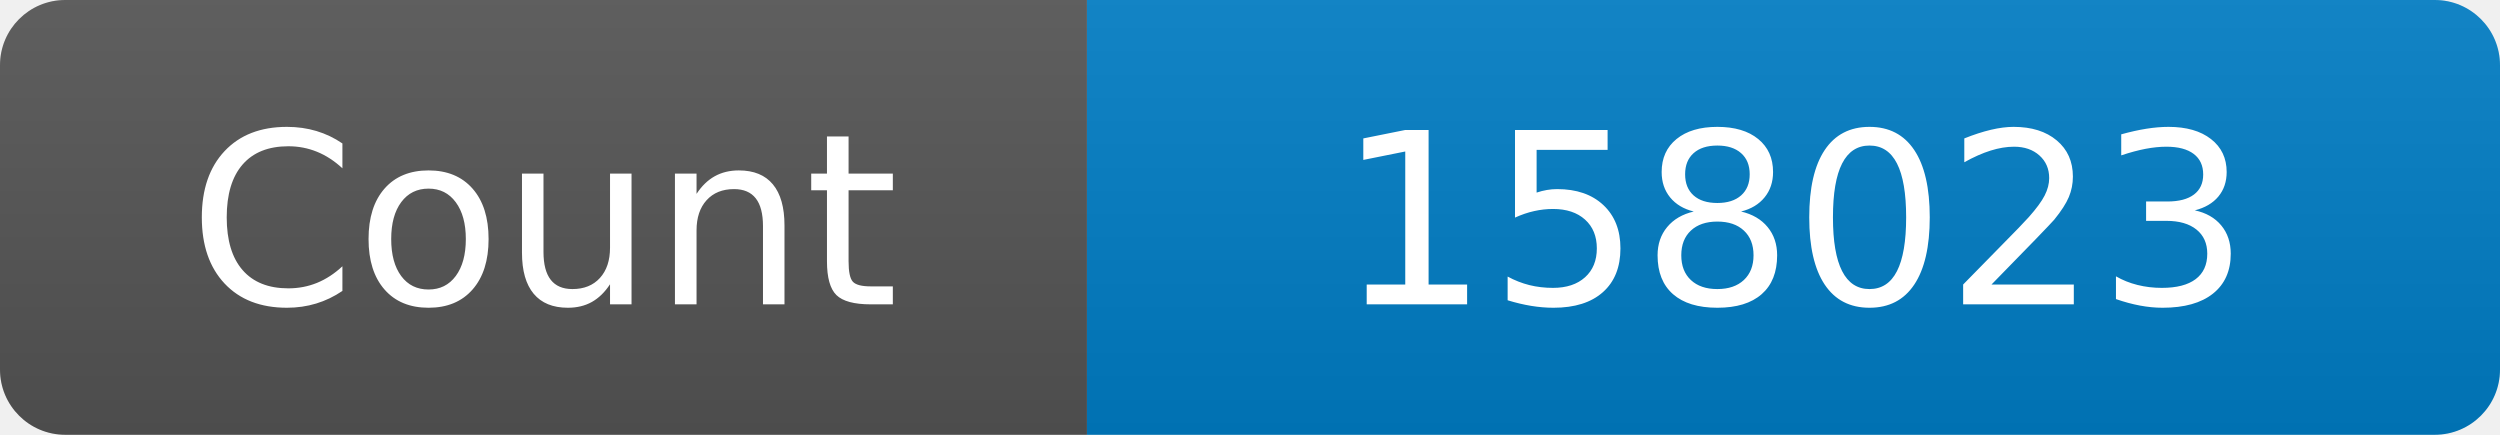
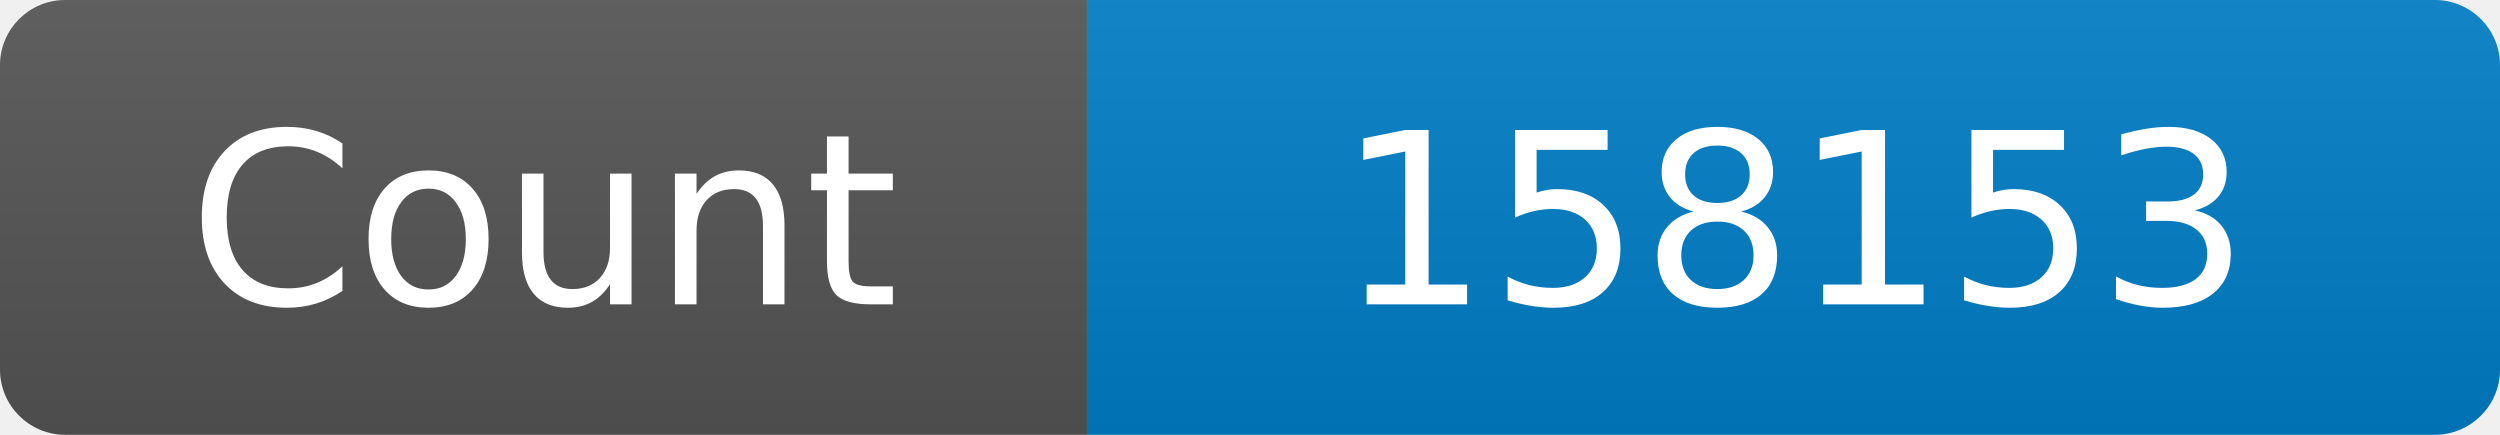
<svg xmlns="http://www.w3.org/2000/svg" width="115" height="20" role="img" aria-label="Maintained?: yes">
  <linearGradient id="s" x2="0" y2="100%">
    <stop offset="0" stop-color="#bbb" stop-opacity=".1" />
    <stop offset="1" stop-opacity=".1" />
  </linearGradient>
  <clipPath id="r">
    <rect width="115" height="20" rx="3" fill="#fff" />
  </clipPath>
  <g clip-path="url(#r)">
    <rect width="50" height="20" fill="#555" />
    <rect x="50" width="160" height="20" fill="#007ec6" />
    <rect width="115" height="20" fill="url(#s)" />
  </g>
  <g fill="#fff" text-anchor="middle" font-family="Verdana,Geneva,DejaVu Sans,sans-serif" font-size="110">
    <text x="250" y="140" transform="scale(.1)" fill="#fff">Count</text>
-     <text x="825" y="140" transform="scale(.1)" fill="#fff">158023</text>
+     <text x="825" y="140" transform="scale(.1)" fill="#fff">158153</text>
  </g>
</svg>
